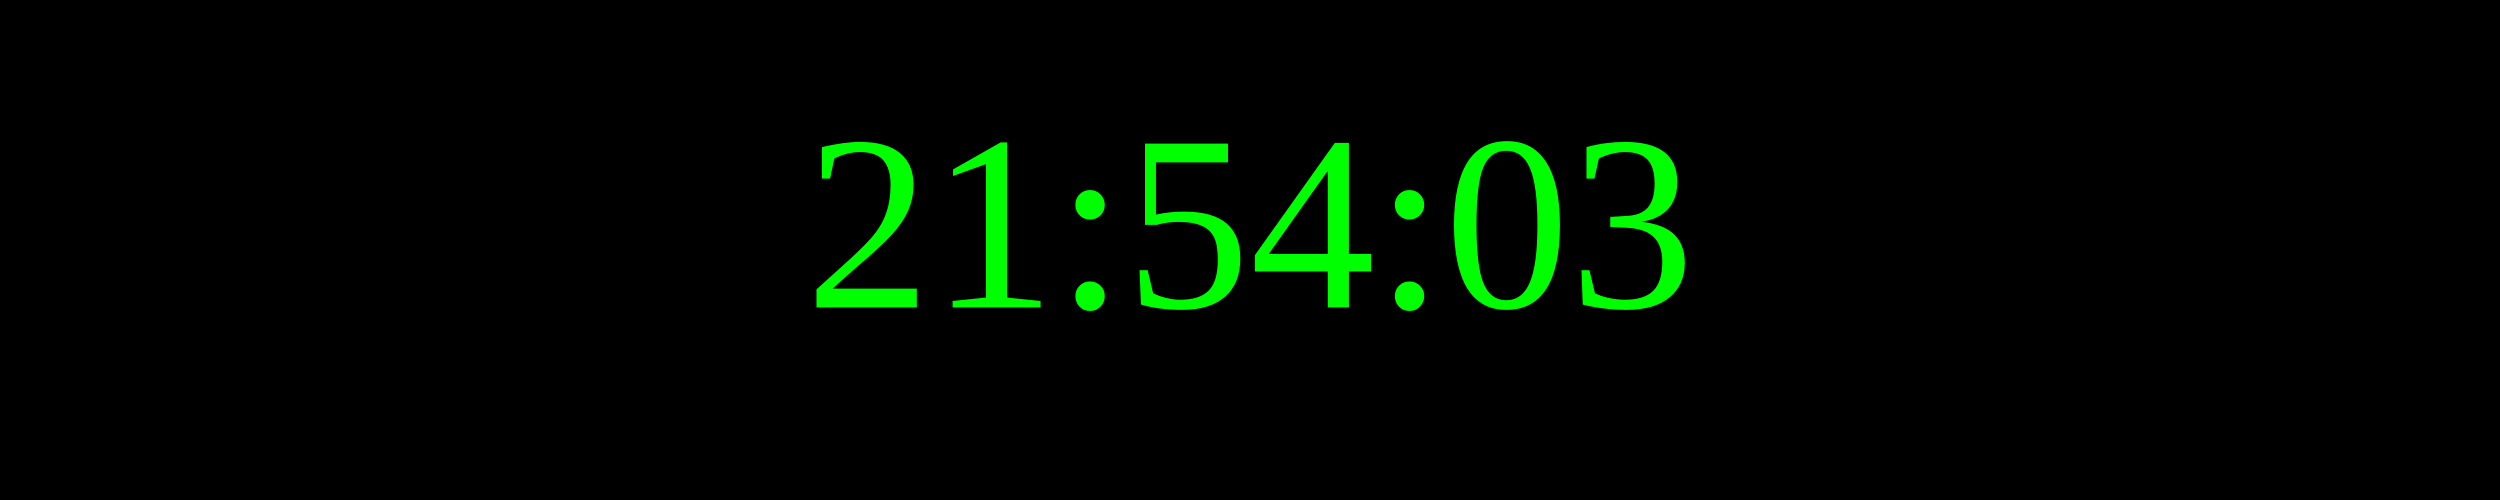
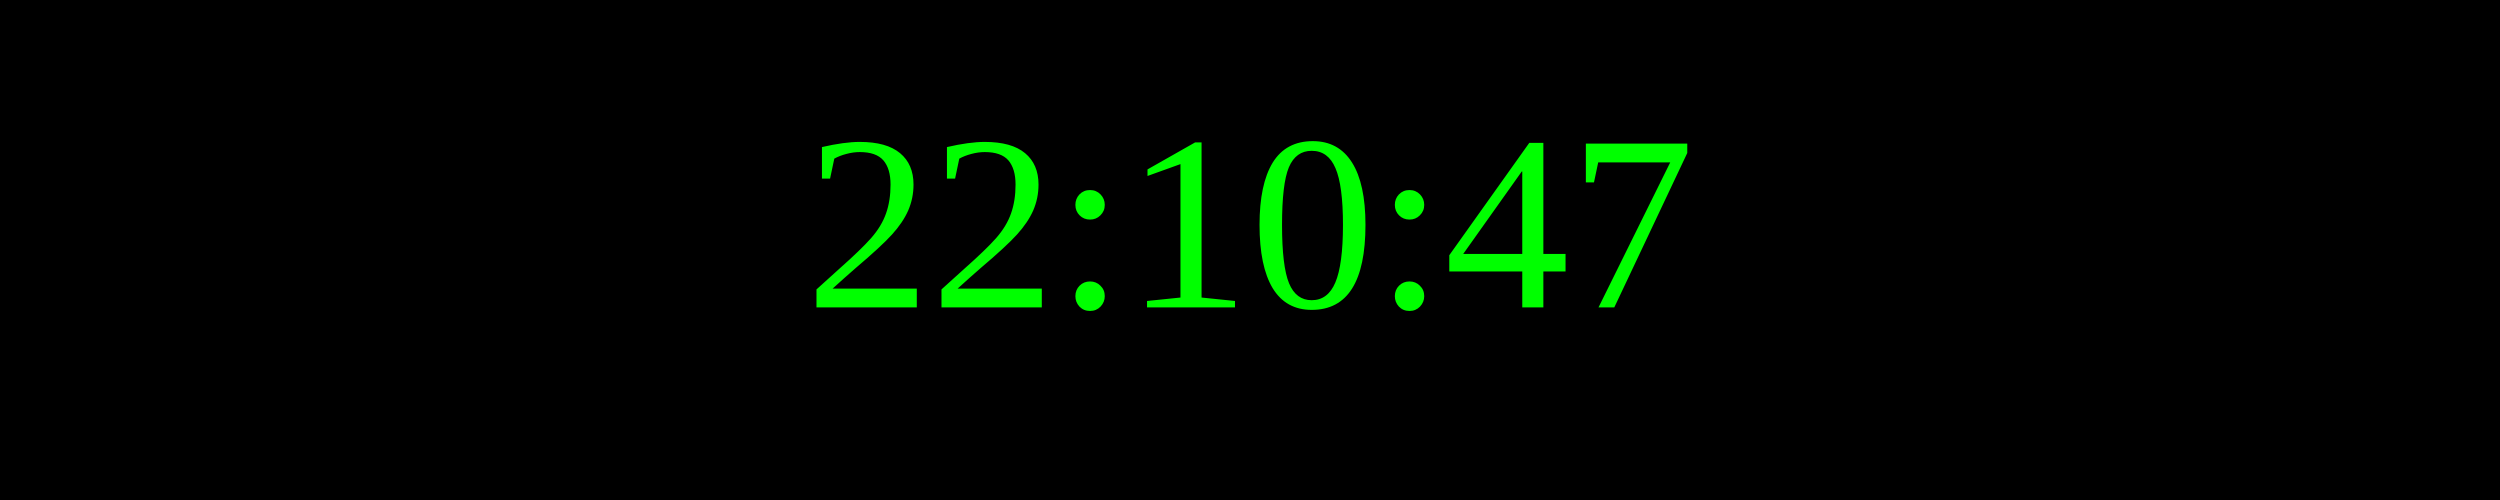
<svg xmlns="http://www.w3.org/2000/svg" width="250" height="50">
  <rect width="100%" height="100%" fill="black" />
  <text x="50%" y="50%" font-size="25" fill="lime" text-anchor="middle" dominant-baseline="middle">
- 21:54:03
+ 22:10:47
</text>
</svg>
